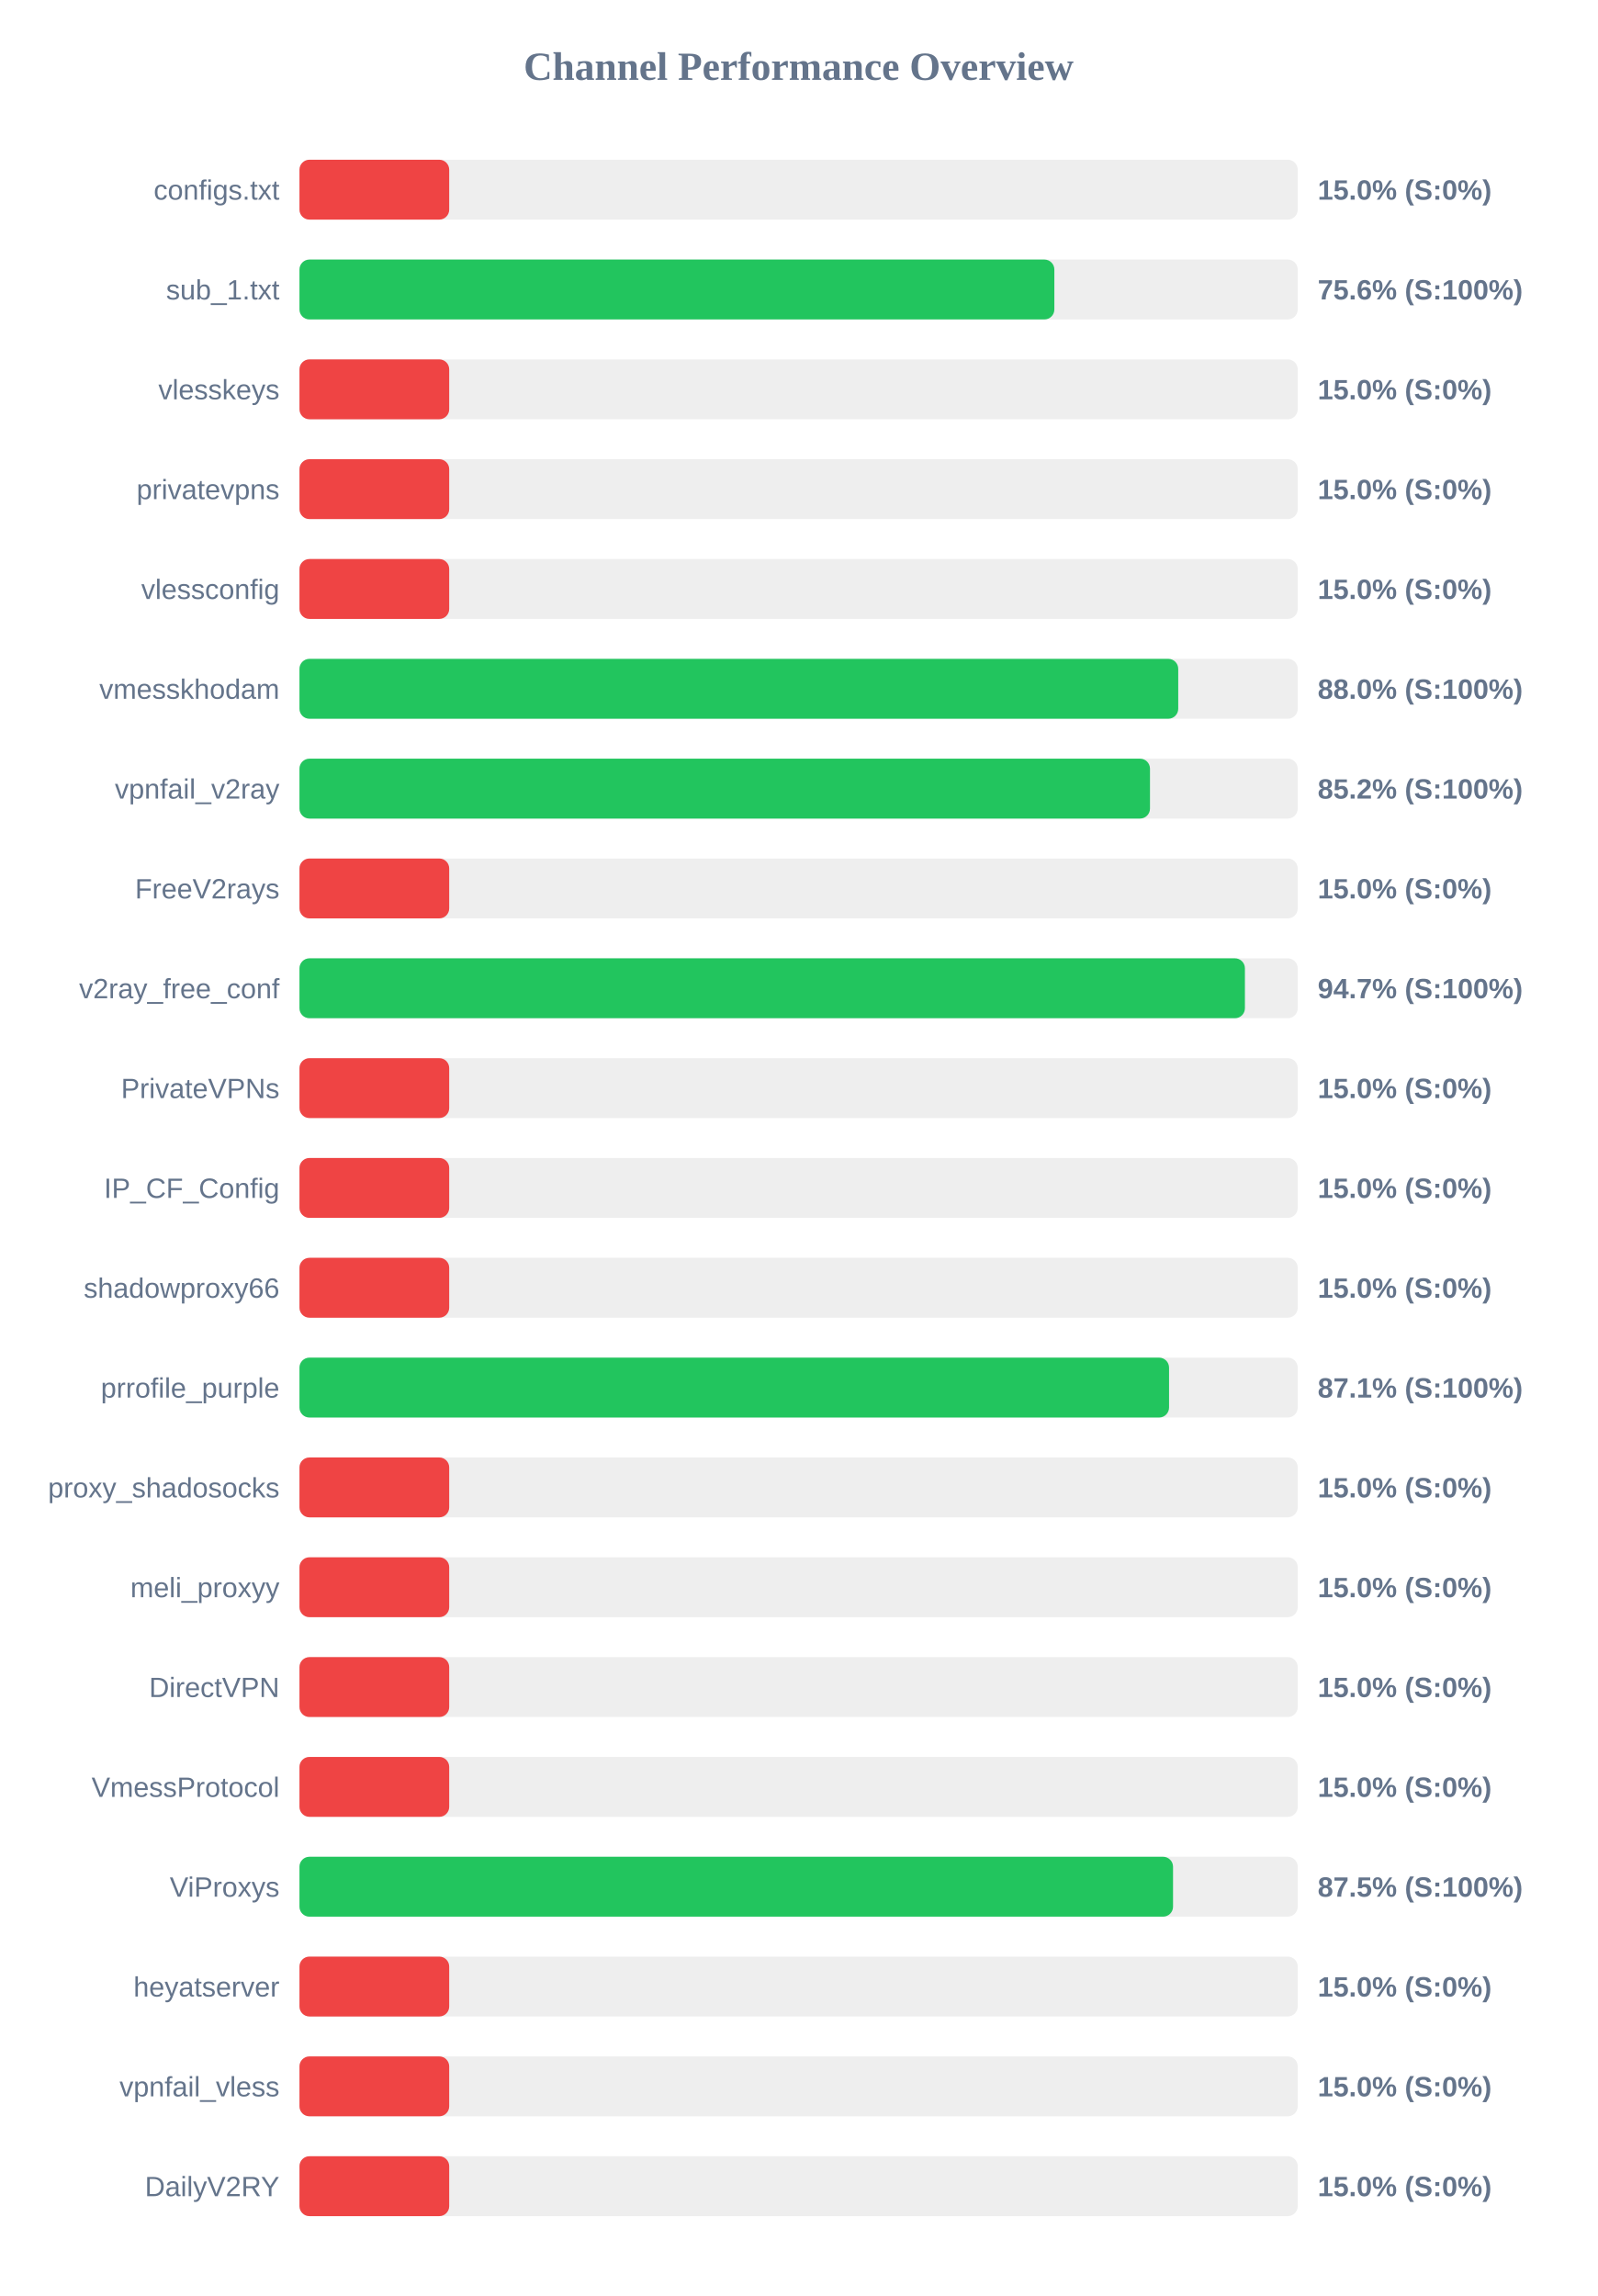
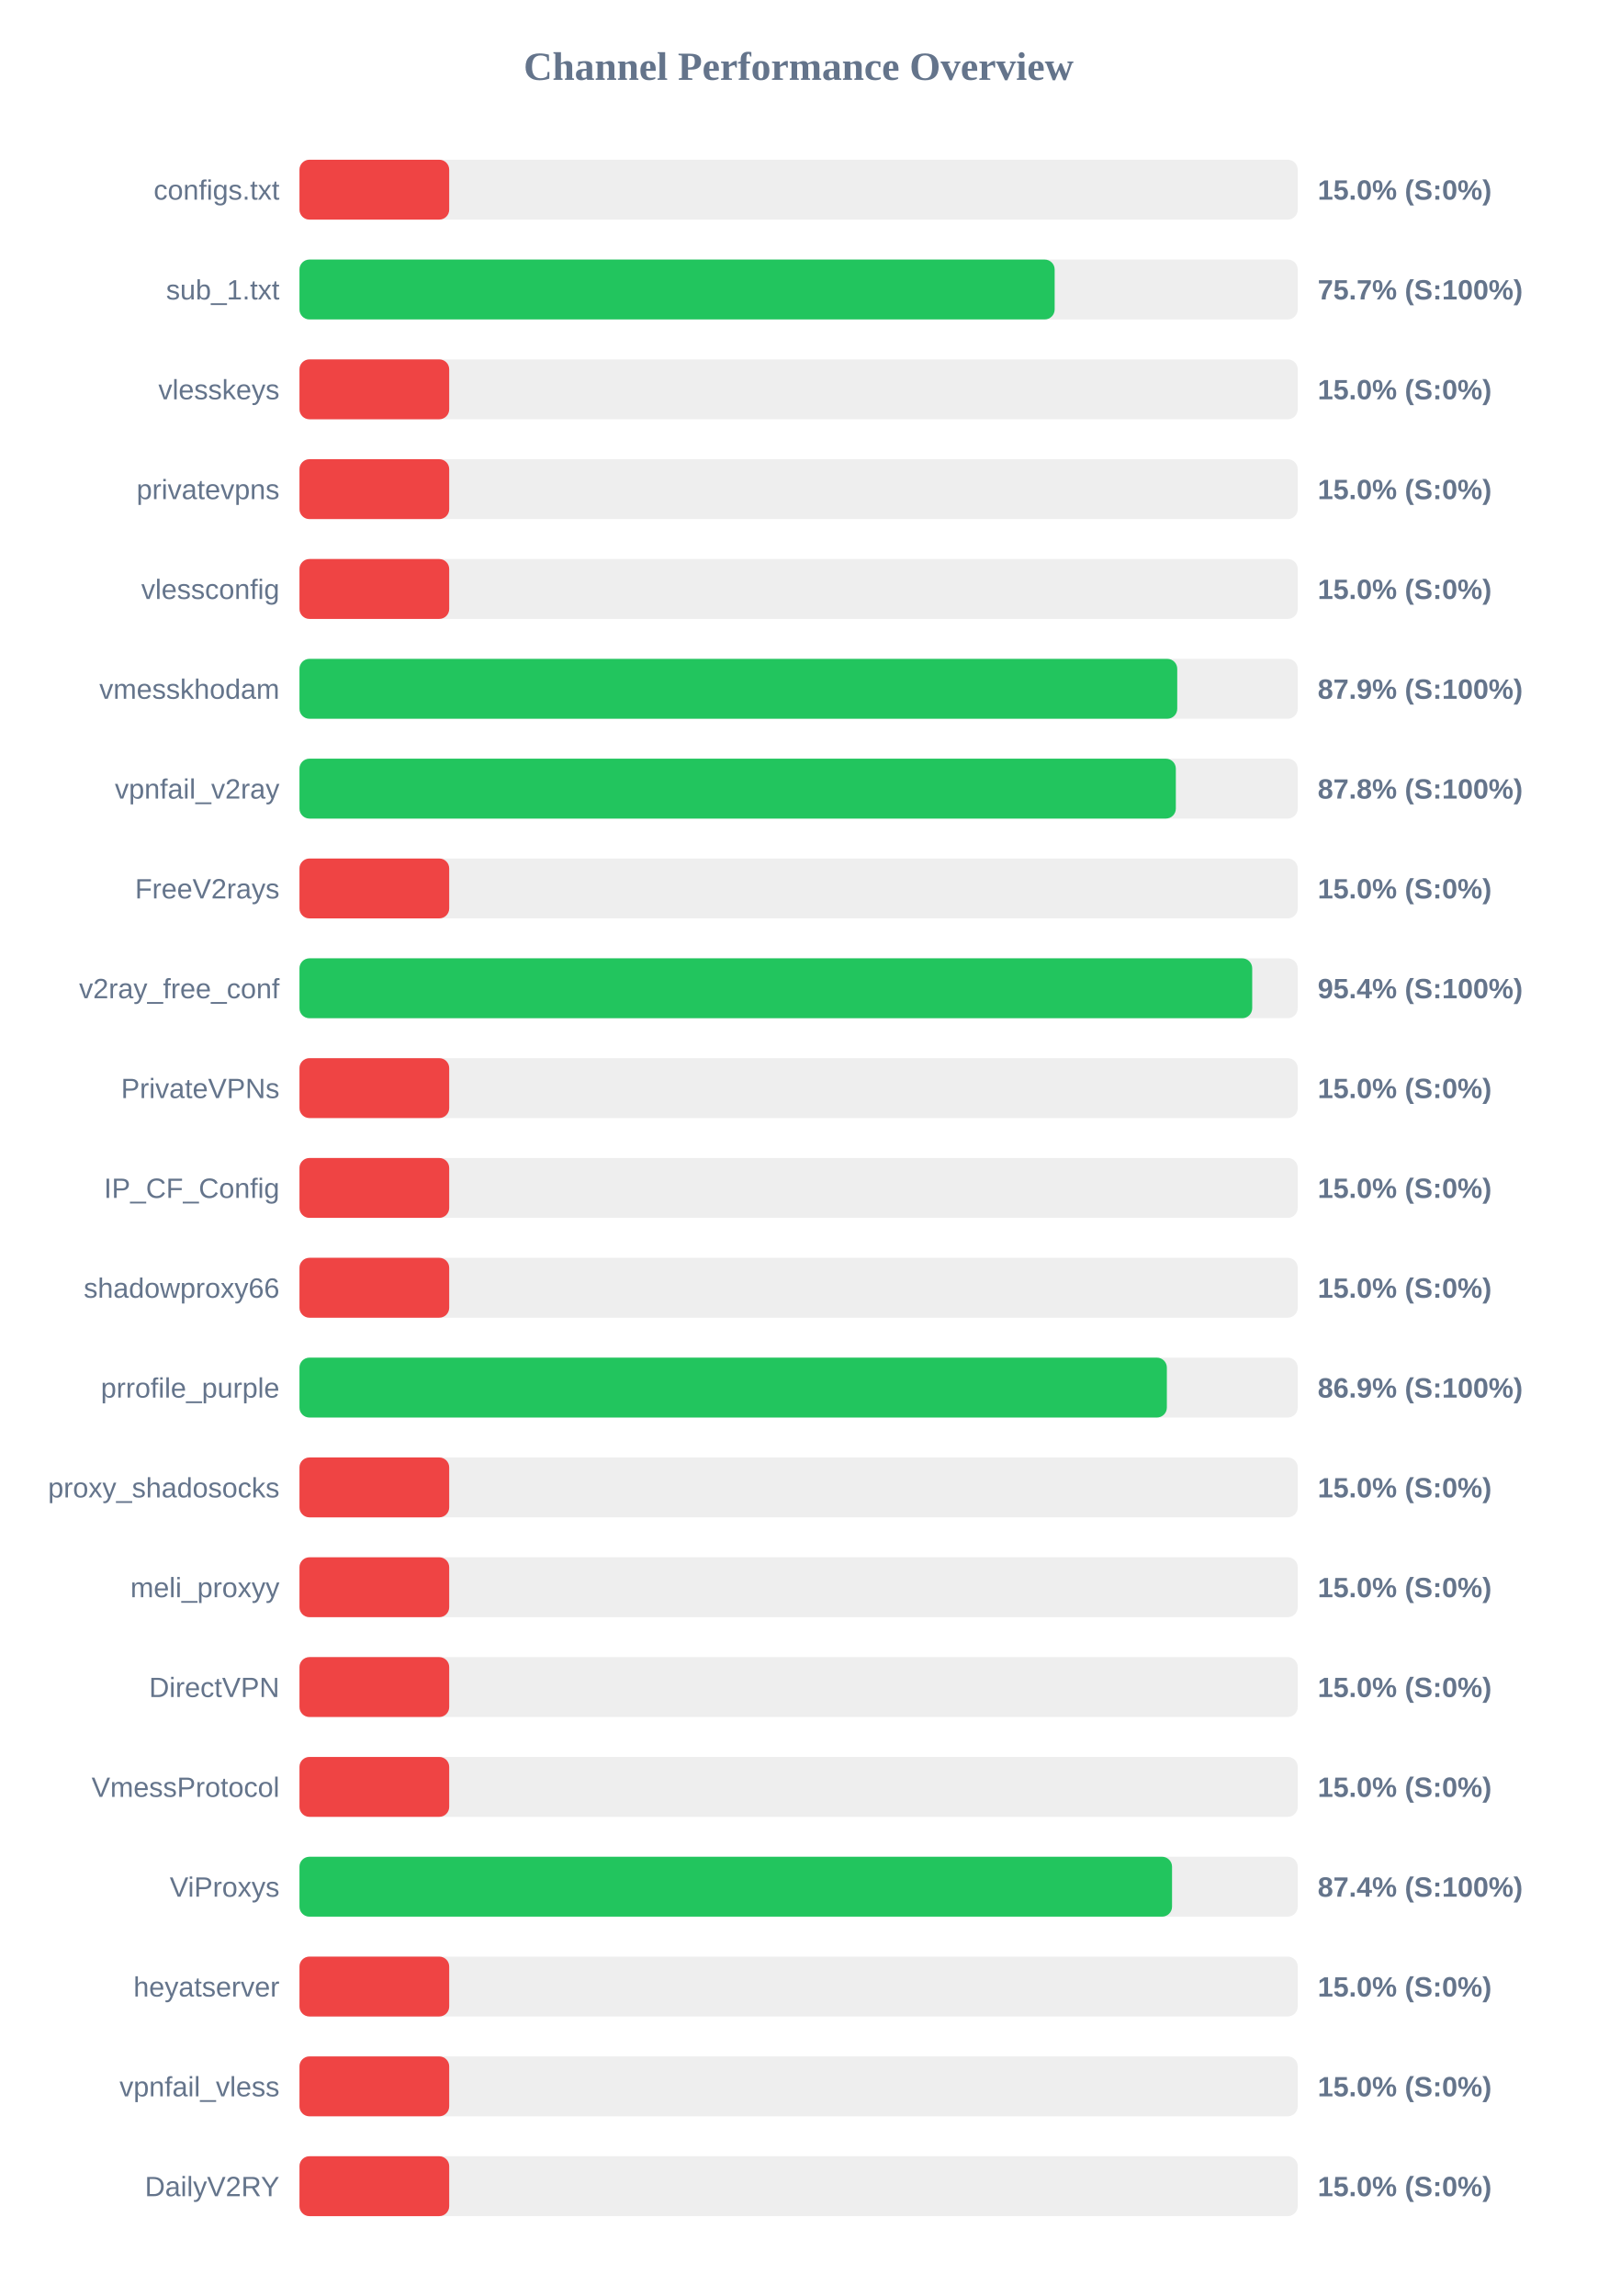
<svg xmlns="http://www.w3.org/2000/svg" width="800" height="1150" version="1.1">
  <style>
        .row { font: 14px Arial; fill: #64748b; }
        .score { font: bold 14px Arial; fill: #64748b; }
    </style>
  <text x="400" y="40" text-anchor="middle" font-size="20px" font-weight="bold" fill="#64748b">Channel Performance Overview</text>
  <rect x="150" y="80" width="500" height="30" fill="#eee" rx="5" />
  <rect x="150" y="80" width="75.0" height="30" fill="#ef4444" rx="5" />
  <text x="140" y="100" text-anchor="end" class="row">configs.txt</text>
  <text x="660" y="100" text-anchor="start" class="score">15.0% (S:0%)</text>
  <rect x="150" y="130" width="500" height="30" fill="#eee" rx="5" />
-   <rect x="150" y="130" width="378.1" height="30" fill="#22c55e" rx="5" />
+   <rect x="150" y="130" width="378.25" height="30" fill="#22c55e" rx="5" />
  <text x="140" y="150" text-anchor="end" class="row">sub_1.txt</text>
-   <text x="660" y="150" text-anchor="start" class="score">75.6% (S:100%)</text>
+   <text x="660" y="150" text-anchor="start" class="score">75.7% (S:100%)</text>
  <rect x="150" y="180" width="500" height="30" fill="#eee" rx="5" />
  <rect x="150" y="180" width="75.0" height="30" fill="#ef4444" rx="5" />
  <text x="140" y="200" text-anchor="end" class="row">vlesskeys</text>
  <text x="660" y="200" text-anchor="start" class="score">15.0% (S:0%)</text>
  <rect x="150" y="230" width="500" height="30" fill="#eee" rx="5" />
  <rect x="150" y="230" width="75.0" height="30" fill="#ef4444" rx="5" />
  <text x="140" y="250" text-anchor="end" class="row">privatevpns</text>
  <text x="660" y="250" text-anchor="start" class="score">15.0% (S:0%)</text>
  <rect x="150" y="280" width="500" height="30" fill="#eee" rx="5" />
  <rect x="150" y="280" width="75.0" height="30" fill="#ef4444" rx="5" />
  <text x="140" y="300" text-anchor="end" class="row">vlessconfig</text>
  <text x="660" y="300" text-anchor="start" class="score">15.0% (S:0%)</text>
  <rect x="150" y="330" width="500" height="30" fill="#eee" rx="5" />
-   <rect x="150" y="330" width="440.15" height="30" fill="#22c55e" rx="5" />
+   <rect x="150" y="330" width="439.65" height="30" fill="#22c55e" rx="5" />
  <text x="140" y="350" text-anchor="end" class="row">vmesskhodam</text>
-   <text x="660" y="350" text-anchor="start" class="score">88.0% (S:100%)</text>
+   <text x="660" y="350" text-anchor="start" class="score">87.9% (S:100%)</text>
  <rect x="150" y="380" width="500" height="30" fill="#eee" rx="5" />
-   <rect x="150" y="380" width="426.0" height="30" fill="#22c55e" rx="5" />
+   <rect x="150" y="380" width="438.95" height="30" fill="#22c55e" rx="5" />
  <text x="140" y="400" text-anchor="end" class="row">vpnfail_v2ray</text>
-   <text x="660" y="400" text-anchor="start" class="score">85.2% (S:100%)</text>
+   <text x="660" y="400" text-anchor="start" class="score">87.8% (S:100%)</text>
  <rect x="150" y="430" width="500" height="30" fill="#eee" rx="5" />
  <rect x="150" y="430" width="75.0" height="30" fill="#ef4444" rx="5" />
  <text x="140" y="450" text-anchor="end" class="row">FreeV2rays</text>
  <text x="660" y="450" text-anchor="start" class="score">15.0% (S:0%)</text>
  <rect x="150" y="480" width="500" height="30" fill="#eee" rx="5" />
-   <rect x="150" y="480" width="473.55" height="30" fill="#22c55e" rx="5" />
+   <rect x="150" y="480" width="477.2" height="30" fill="#22c55e" rx="5" />
  <text x="140" y="500" text-anchor="end" class="row">v2ray_free_conf</text>
-   <text x="660" y="500" text-anchor="start" class="score">94.7% (S:100%)</text>
+   <text x="660" y="500" text-anchor="start" class="score">95.4% (S:100%)</text>
  <rect x="150" y="530" width="500" height="30" fill="#eee" rx="5" />
  <rect x="150" y="530" width="75.0" height="30" fill="#ef4444" rx="5" />
  <text x="140" y="550" text-anchor="end" class="row">PrivateVPNs</text>
  <text x="660" y="550" text-anchor="start" class="score">15.0% (S:0%)</text>
  <rect x="150" y="580" width="500" height="30" fill="#eee" rx="5" />
  <rect x="150" y="580" width="75.0" height="30" fill="#ef4444" rx="5" />
  <text x="140" y="600" text-anchor="end" class="row">IP_CF_Config</text>
  <text x="660" y="600" text-anchor="start" class="score">15.0% (S:0%)</text>
  <rect x="150" y="630" width="500" height="30" fill="#eee" rx="5" />
  <rect x="150" y="630" width="75.0" height="30" fill="#ef4444" rx="5" />
  <text x="140" y="650" text-anchor="end" class="row">shadowproxy66</text>
  <text x="660" y="650" text-anchor="start" class="score">15.0% (S:0%)</text>
  <rect x="150" y="680" width="500" height="30" fill="#eee" rx="5" />
-   <rect x="150" y="680" width="435.55" height="30" fill="#22c55e" rx="5" />
+   <rect x="150" y="680" width="434.45" height="30" fill="#22c55e" rx="5" />
  <text x="140" y="700" text-anchor="end" class="row">prrofile_purple</text>
-   <text x="660" y="700" text-anchor="start" class="score">87.1% (S:100%)</text>
+   <text x="660" y="700" text-anchor="start" class="score">86.9% (S:100%)</text>
  <rect x="150" y="730" width="500" height="30" fill="#eee" rx="5" />
  <rect x="150" y="730" width="75.0" height="30" fill="#ef4444" rx="5" />
  <text x="140" y="750" text-anchor="end" class="row">proxy_shadosocks</text>
  <text x="660" y="750" text-anchor="start" class="score">15.0% (S:0%)</text>
  <rect x="150" y="780" width="500" height="30" fill="#eee" rx="5" />
  <rect x="150" y="780" width="75.0" height="30" fill="#ef4444" rx="5" />
  <text x="140" y="800" text-anchor="end" class="row">meli_proxyy</text>
  <text x="660" y="800" text-anchor="start" class="score">15.0% (S:0%)</text>
  <rect x="150" y="830" width="500" height="30" fill="#eee" rx="5" />
  <rect x="150" y="830" width="75.0" height="30" fill="#ef4444" rx="5" />
  <text x="140" y="850" text-anchor="end" class="row">DirectVPN</text>
  <text x="660" y="850" text-anchor="start" class="score">15.0% (S:0%)</text>
  <rect x="150" y="880" width="500" height="30" fill="#eee" rx="5" />
  <rect x="150" y="880" width="75.0" height="30" fill="#ef4444" rx="5" />
  <text x="140" y="900" text-anchor="end" class="row">VmessProtocol</text>
  <text x="660" y="900" text-anchor="start" class="score">15.0% (S:0%)</text>
  <rect x="150" y="930" width="500" height="30" fill="#eee" rx="5" />
-   <rect x="150" y="930" width="437.55" height="30" fill="#22c55e" rx="5" />
+   <rect x="150" y="930" width="437.05" height="30" fill="#22c55e" rx="5" />
  <text x="140" y="950" text-anchor="end" class="row">ViProxys</text>
-   <text x="660" y="950" text-anchor="start" class="score">87.5% (S:100%)</text>
+   <text x="660" y="950" text-anchor="start" class="score">87.4% (S:100%)</text>
  <rect x="150" y="980" width="500" height="30" fill="#eee" rx="5" />
  <rect x="150" y="980" width="75.0" height="30" fill="#ef4444" rx="5" />
  <text x="140" y="1000" text-anchor="end" class="row">heyatserver</text>
  <text x="660" y="1000" text-anchor="start" class="score">15.0% (S:0%)</text>
  <rect x="150" y="1030" width="500" height="30" fill="#eee" rx="5" />
  <rect x="150" y="1030" width="75.0" height="30" fill="#ef4444" rx="5" />
  <text x="140" y="1050" text-anchor="end" class="row">vpnfail_vless</text>
  <text x="660" y="1050" text-anchor="start" class="score">15.0% (S:0%)</text>
  <rect x="150" y="1080" width="500" height="30" fill="#eee" rx="5" />
  <rect x="150" y="1080" width="75.0" height="30" fill="#ef4444" rx="5" />
  <text x="140" y="1100" text-anchor="end" class="row">DailyV2RY</text>
  <text x="660" y="1100" text-anchor="start" class="score">15.0% (S:0%)</text>
</svg>
